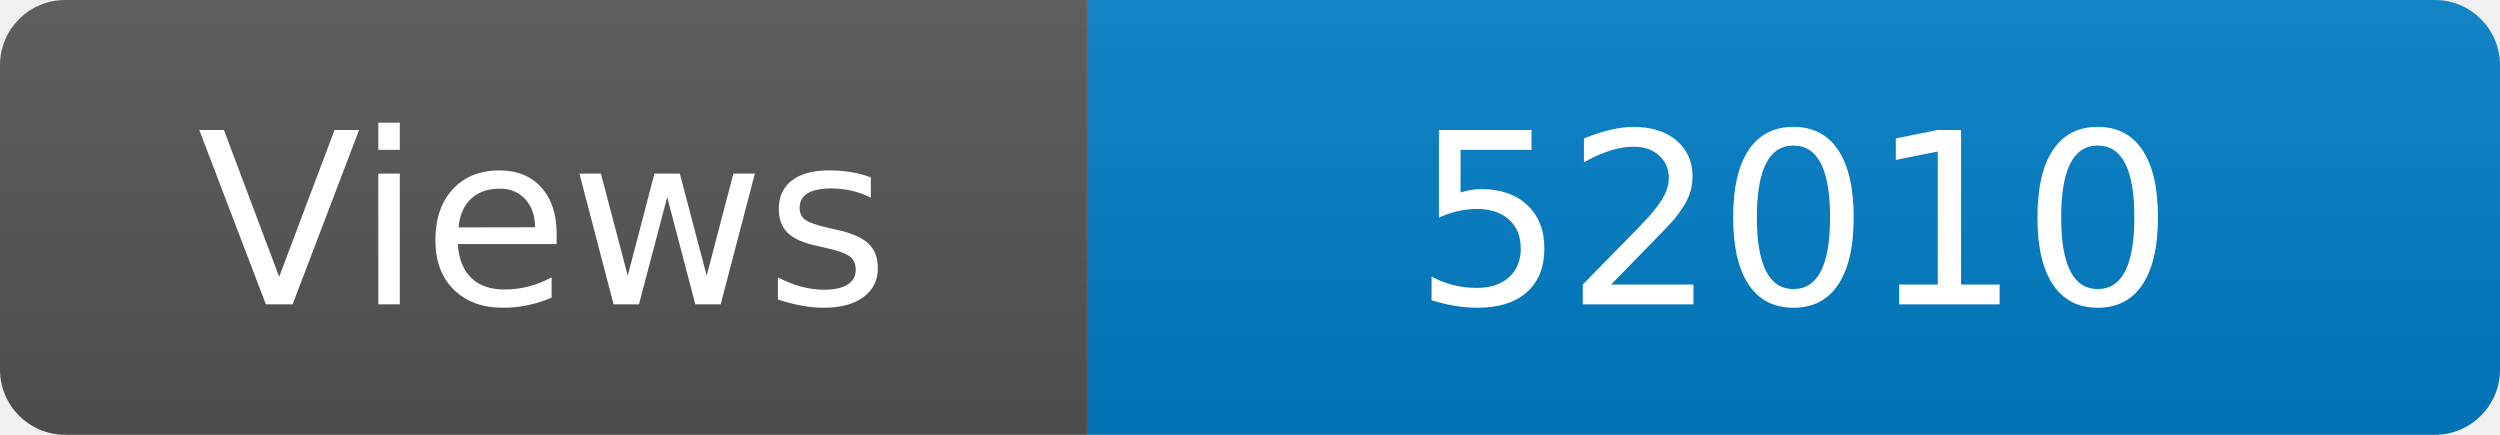
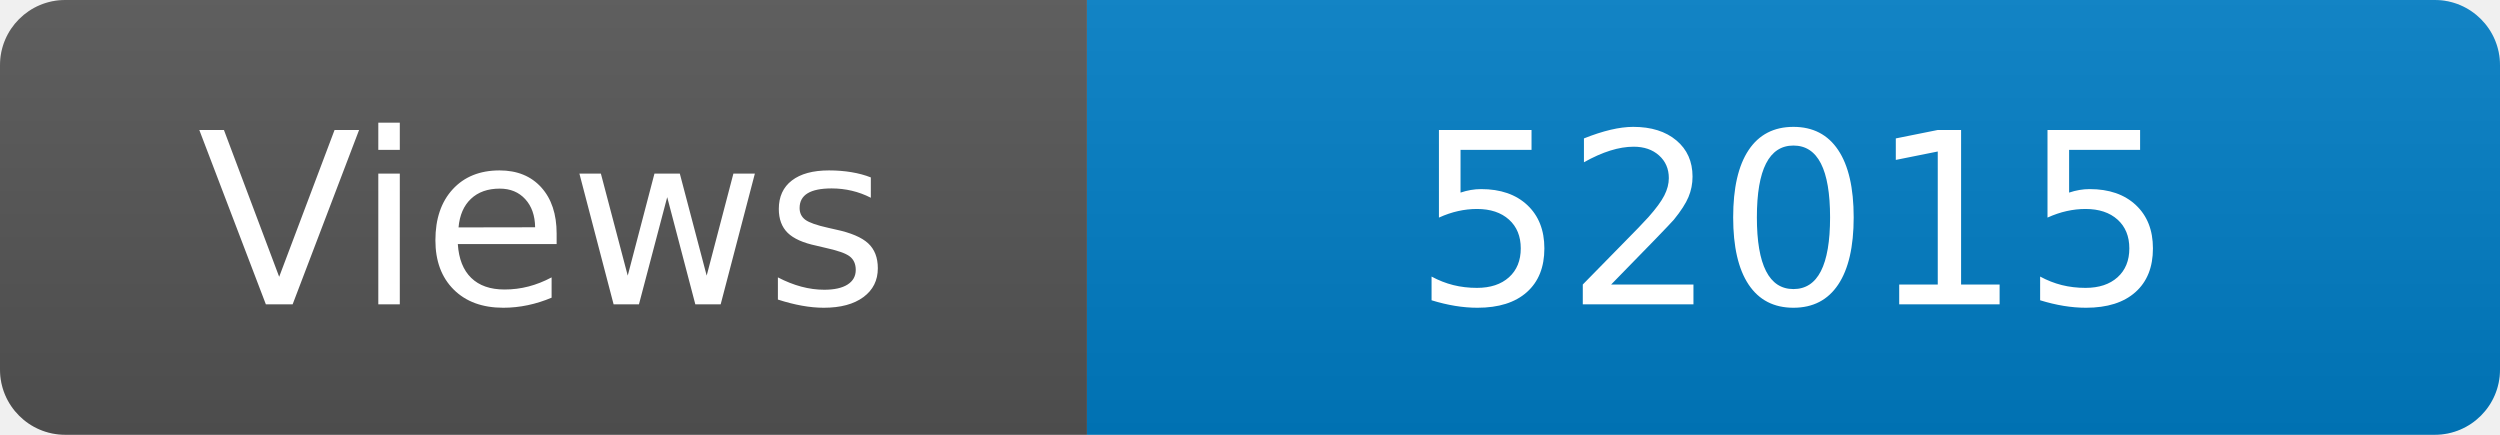
<svg xmlns="http://www.w3.org/2000/svg" width="115" height="20" role="img" aria-label="Maintained?: yes">
  <linearGradient id="s" x2="0" y2="100%">
    <stop offset="0" stop-color="#bbb" stop-opacity=".1" />
    <stop offset="1" stop-opacity=".1" />
  </linearGradient>
  <clipPath id="r">
    <rect width="115" height="20" rx="3" fill="#fff" />
  </clipPath>
  <g clip-path="url(#r)">
    <rect width="50" height="20" fill="#555" />
    <rect x="50" width="160" height="20" fill="#007ec6" />
    <rect width="115" height="20" fill="url(#s)" />
  </g>
  <g fill="#fff" text-anchor="middle" font-family="Verdana,Geneva,DejaVu Sans,sans-serif" font-size="110">
    <text x="250" y="140" transform="scale(.1)" fill="#fff">Views</text>
-     <text x="825" y="140" transform="scale(.1)" fill="#fff">52010</text>
+     <text x="825" y="140" transform="scale(.1)" fill="#fff">52015</text>
  </g>
</svg>
